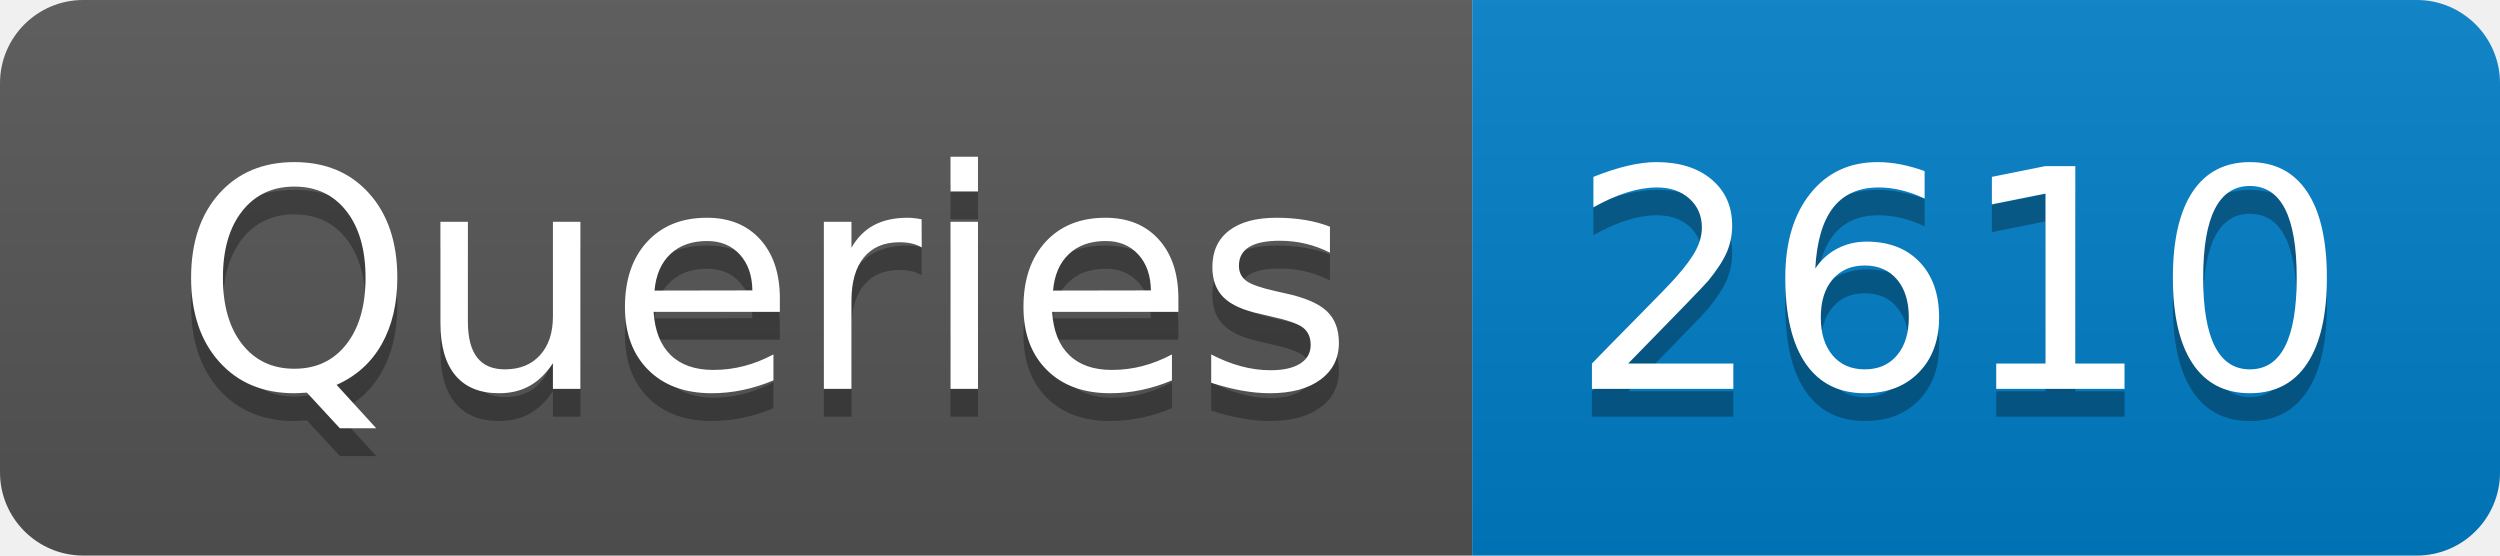
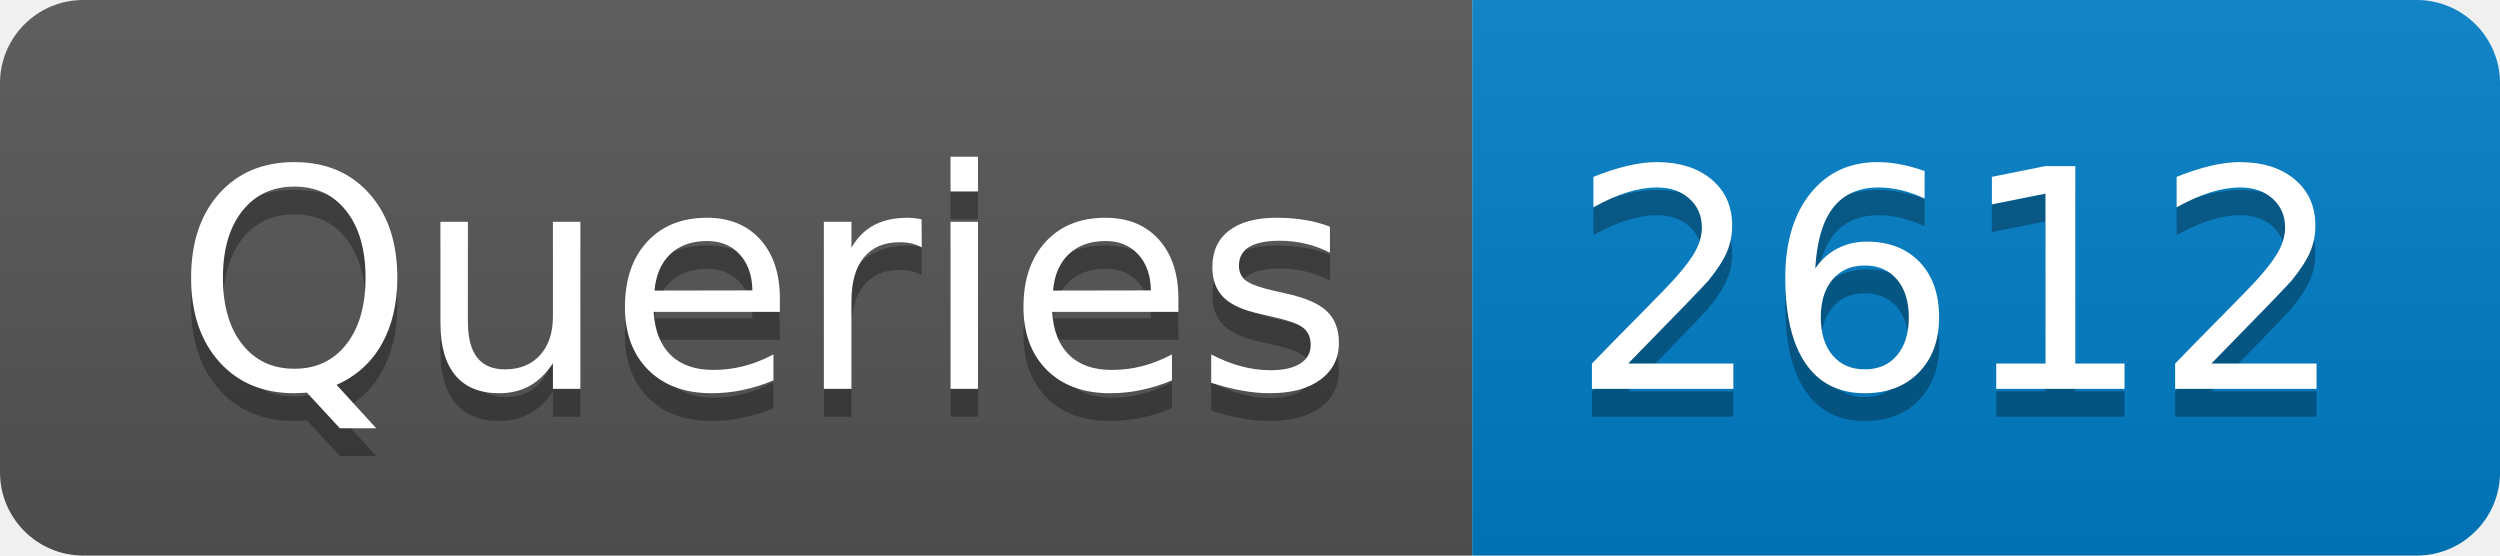
- <svg xmlns="http://www.w3.org/2000/svg" width="90" height="20" role="img" aria-label="Queries: 2610">
+ <svg xmlns="http://www.w3.org/2000/svg" width="90" height="20" role="img" aria-label="Queries: 2612">
  <linearGradient id="s" x2="0" y2="100%">
    <stop offset="0" stop-color="#bbb" stop-opacity=".1" />
    <stop offset="1" stop-opacity=".1" />
  </linearGradient>
  <clipPath id="r">
    <rect width="90" height="20" rx="3" fill="#fff" />
  </clipPath>
  <g clip-path="url(#r)">
    <rect width="53" height="20" fill="#555" />
    <rect x="53" width="37" height="20" fill="#007ec6" />
    <rect width="90" height="20" fill="url(#s)" />
  </g>
  <g fill="#fff" text-anchor="middle" font-family="Verdana,Geneva,DejaVu Sans,sans-serif" text-rendering="geometricPrecision" font-size="110">
    <text aria-hidden="true" x="275" y="150" fill="#010101" fill-opacity=".3" transform="scale(.1)" textLength="430">Queries</text>
    <text x="275" y="140" transform="scale(.1)" fill="#fff" textLength="430">Queries</text>
-     <text aria-hidden="true" x="705" y="150" fill="#010101" fill-opacity=".3" transform="scale(.1)" textLength="270">2610</text>
-     <text x="705" y="140" transform="scale(.1)" fill="#fff" textLength="270">2610</text>
+     <text aria-hidden="true" x="705" y="150" fill="#010101" fill-opacity=".3" transform="scale(.1)" textLength="270">2612</text>
+     <text x="705" y="140" transform="scale(.1)" fill="#fff" textLength="270">2612</text>
  </g>
</svg>
